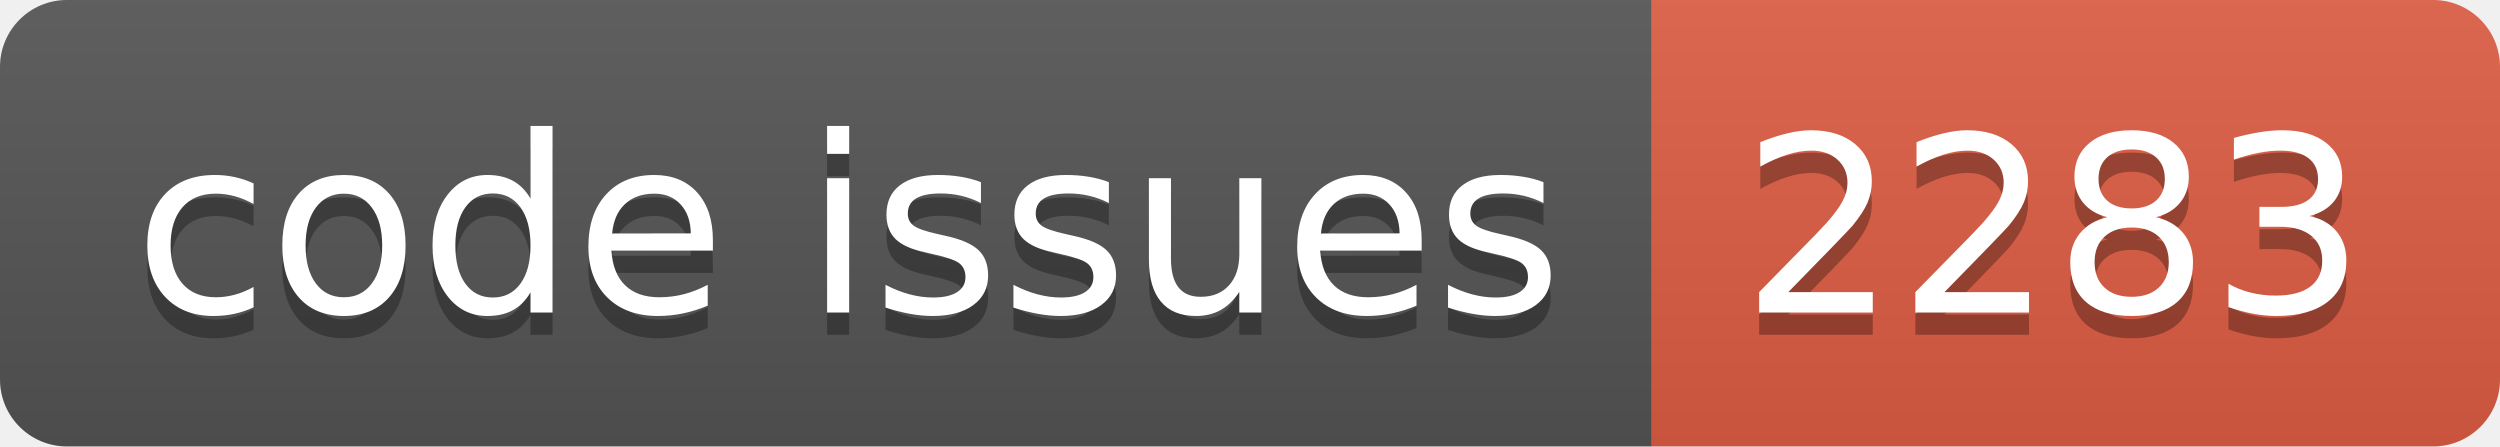
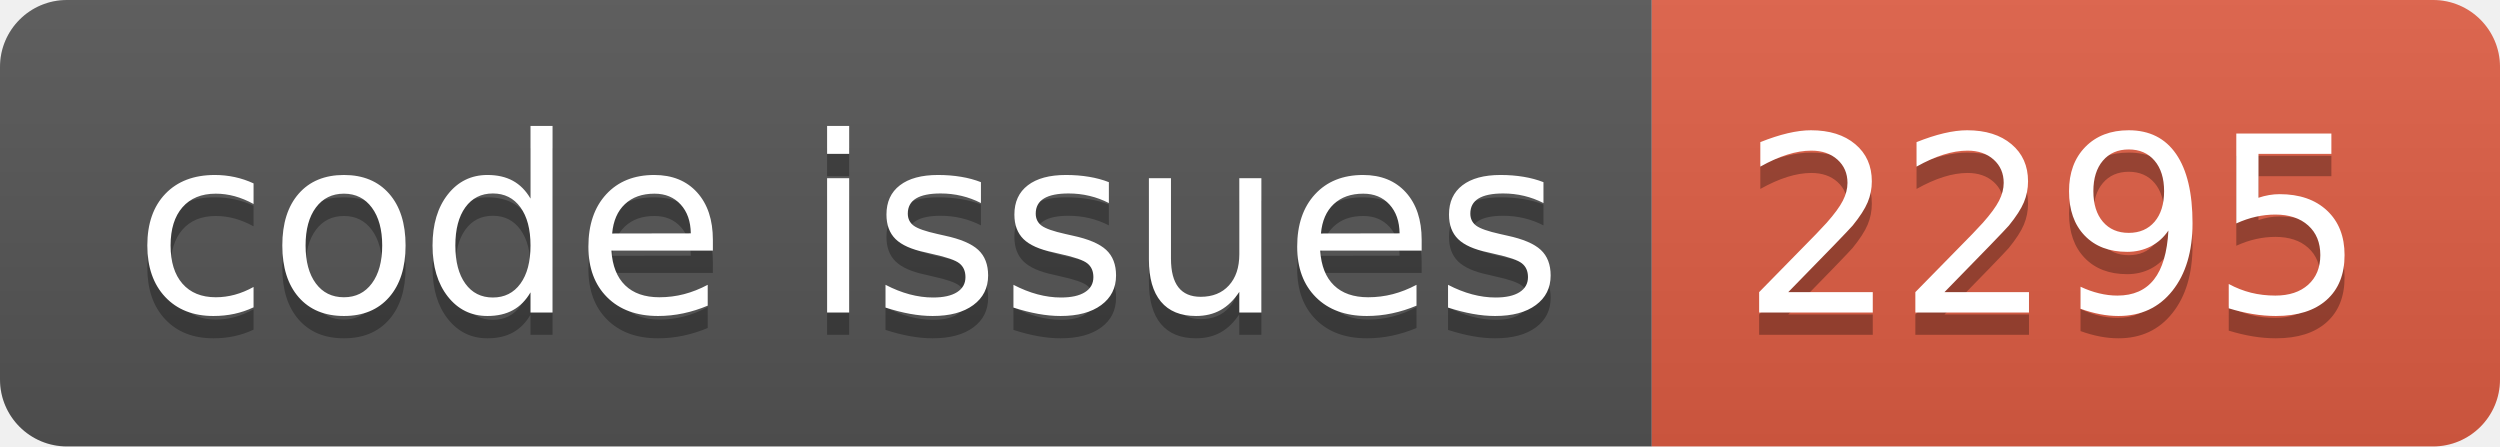
<svg xmlns="http://www.w3.org/2000/svg" width="112.0" height="20">
  <linearGradient id="smooth" x2="0" y2="100%">
    <stop offset="0" stop-color="#bbb" stop-opacity=".1" />
    <stop offset="1" stop-opacity=".1" />
  </linearGradient>
  <clipPath id="round">
    <rect width="112.0" height="20" rx="3" fill="#fff" />
  </clipPath>
  <g clip-path="url(#round)">
    <rect width="74.0" height="20" fill="#555" />
    <rect x="74.0" width="38.0" height="20" fill="#e05d44" />
    <rect width="112.0" height="20" fill="url(#smooth)" />
  </g>
  <g fill="#fff" text-anchor="middle" font-family="DejaVu Sans,Verdana,Geneva,sans-serif" font-size="110">
    <text x="380.0" y="150" fill="#010101" fill-opacity=".3" transform="scale(0.1)" textLength="640.0" lengthAdjust="spacing">code issues</text>
    <text x="380.0" y="140" transform="scale(0.1)" textLength="640.0" lengthAdjust="spacing">code issues</text>
-     <text x="920.0" y="150" fill="#010101" fill-opacity=".3" transform="scale(0.1)" textLength="280.0" lengthAdjust="spacing">2283</text>
-     <text x="920.0" y="140" transform="scale(0.1)" textLength="280.0" lengthAdjust="spacing">2283</text>
+     <text x="920.0" y="150" fill="#010101" fill-opacity=".3" transform="scale(0.1)" textLength="280.0" lengthAdjust="spacing">2295</text>
+     <text x="920.0" y="140" transform="scale(0.1)" textLength="280.0" lengthAdjust="spacing">2295</text>
  </g>
</svg>
